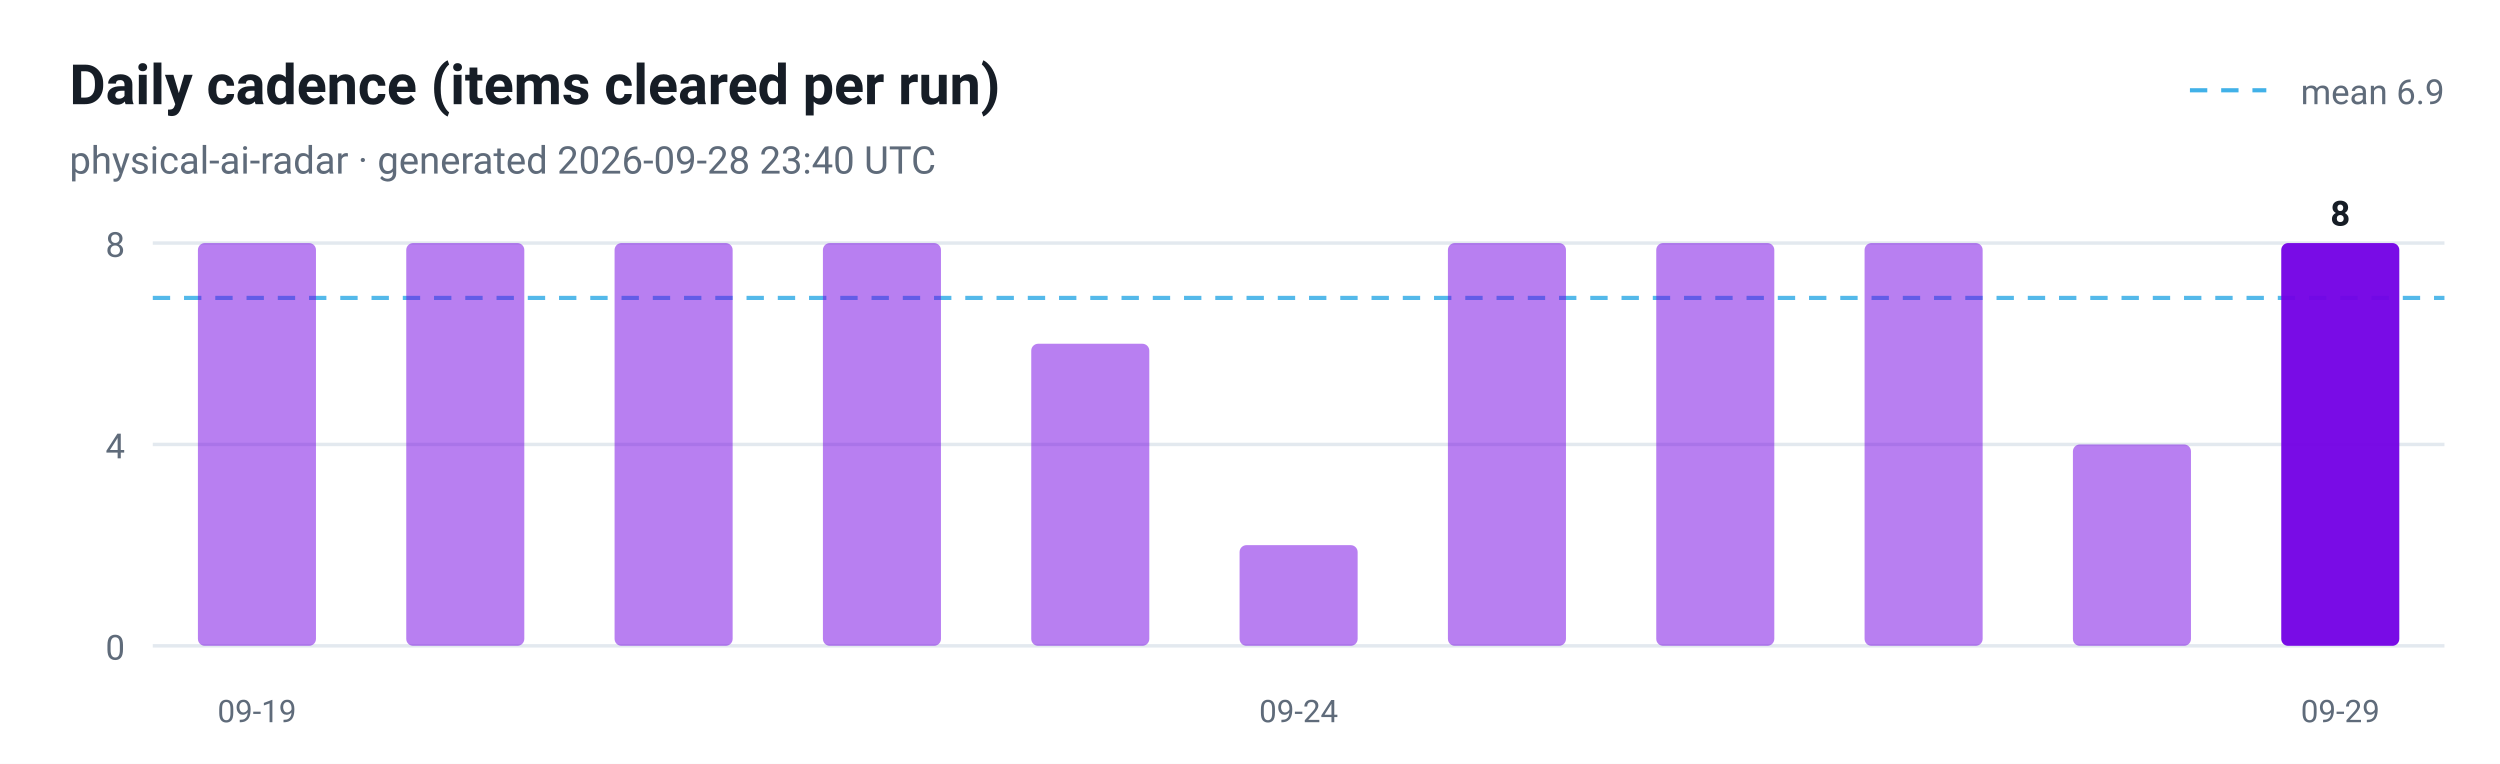
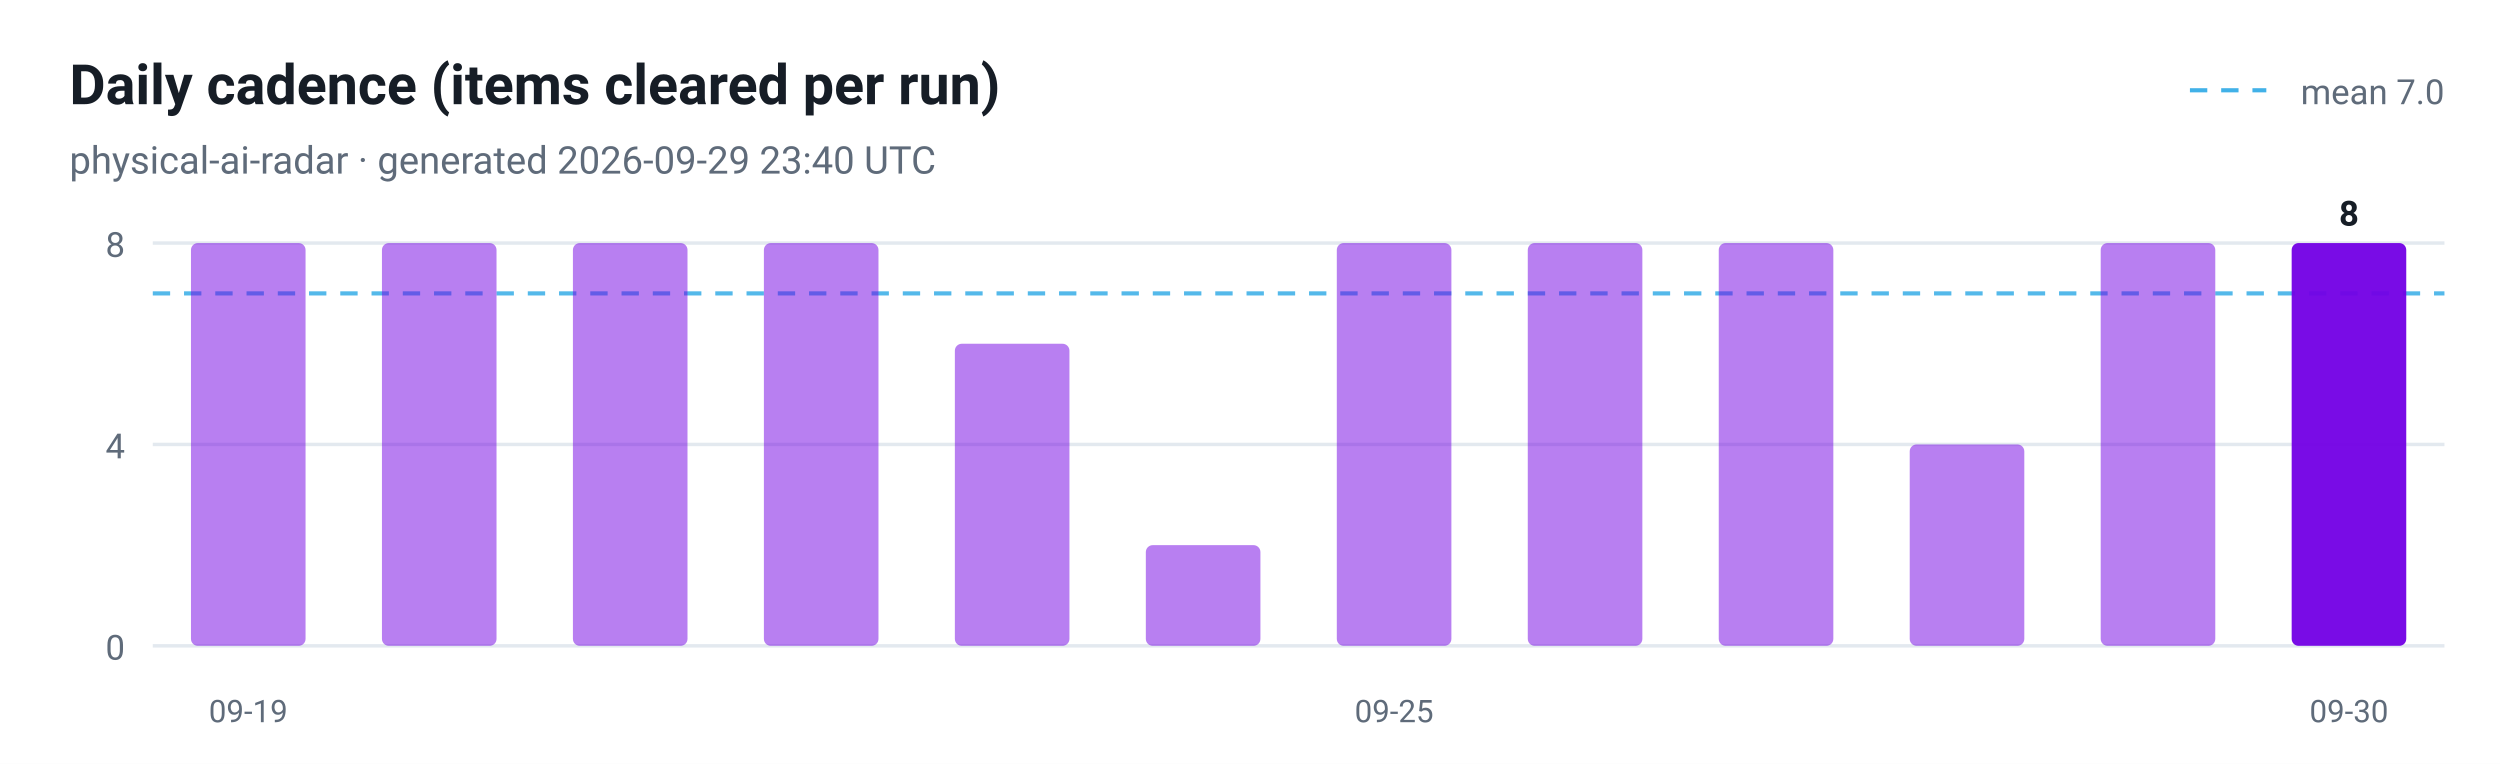
<svg xmlns="http://www.w3.org/2000/svg" viewBox="0 0 720 220" width="720" height="220" role="img" aria-label="Daily cadence (items cleared per run)">
  <style>
  .plate { fill: #ffffff }
  .ink { fill: #161d26 }
  .muted { fill: #5f6b7a }
  .grid { stroke: #e3e9ef }
  @media (prefers-color-scheme: dark) {
    .plate { fill: #0d1117 }
    .ink { fill: #e6edf3 }
    .muted { fill: #8b949e }
    .grid { stroke: #30363d }
  }
</style>
  <rect class="plate" width="720" height="220" />
  <text x="20" y="30" font-family="ui-sans-serif, -apple-system, 'Segoe UI', Roboto, Helvetica, Arial, sans-serif" font-size="16" font-weight="700" class="ink">Daily cadence (items cleared per run)</text>
-   <text x="20" y="50" font-family="ui-sans-serif, -apple-system, 'Segoe UI', Roboto, Helvetica, Arial, sans-serif" font-size="11" class="muted">physical-ai-radar · generated 2026-09-28 23:40 UTC</text>
+   <text x="20" y="50" font-family="ui-sans-serif, -apple-system, 'Segoe UI', Roboto, Helvetica, Arial, sans-serif" font-size="11" class="muted">physical-ai-radar · generated 2026-09-29 23:40 UTC</text>
  <line x1="44" y1="186.0" x2="704" y2="186.0" class="grid" />
  <text x="36" y="190.0" text-anchor="end" font-family="ui-sans-serif, -apple-system, 'Segoe UI', Roboto, Helvetica, Arial, sans-serif" font-size="10" fill="#5f6b7a">0</text>
  <line x1="44" y1="128.0" x2="704" y2="128.0" class="grid" />
  <text x="36" y="132.0" text-anchor="end" font-family="ui-sans-serif, -apple-system, 'Segoe UI', Roboto, Helvetica, Arial, sans-serif" font-size="10" fill="#5f6b7a">4</text>
  <line x1="44" y1="70.0" x2="704" y2="70.0" class="grid" />
  <text x="36" y="74.0" text-anchor="end" font-family="ui-sans-serif, -apple-system, 'Segoe UI', Roboto, Helvetica, Arial, sans-serif" font-size="10" fill="#5f6b7a">8</text>
-   <line x1="44" y1="85.8" x2="704" y2="85.8" stroke="#41b1e8" stroke-width="1.2" stroke-dasharray="5 4" opacity="0.9" />
+   <line x1="44" y1="84.5" x2="704" y2="84.5" stroke="#41b1e8" stroke-width="1.2" stroke-dasharray="5 4" opacity="0.9" />
  <line x1="630.7" y1="26" x2="652.7" y2="26" stroke="#41b1e8" stroke-width="1.2" stroke-dasharray="5 4" />
-   <text class="muted" x="704" y="30" text-anchor="end" font-family="ui-sans-serif, -apple-system, 'Segoe UI', Roboto, Helvetica, Arial, sans-serif" font-size="10">mean 6.9</text>
-   <rect x="57.0" y="70.0" width="34.0" height="116.0" rx="2" fill="#7300e5" fill-opacity="0.5" />
-   <text x="74.0" y="208" text-anchor="middle" font-family="ui-sans-serif, -apple-system, 'Segoe UI', Roboto, Helvetica, Arial, sans-serif" font-size="9" fill="#5f6b7a">09-19</text>
-   <rect x="117.0" y="70.0" width="34.0" height="116.0" rx="2" fill="#7300e5" fill-opacity="0.5" />
-   <rect x="177.0" y="70.0" width="34.0" height="116.0" rx="2" fill="#7300e5" fill-opacity="0.5" />
-   <rect x="237.0" y="70.0" width="34.0" height="116.0" rx="2" fill="#7300e5" fill-opacity="0.5" />
-   <rect x="297.0" y="99.0" width="34.0" height="87.0" rx="2" fill="#7300e5" fill-opacity="0.5" />
-   <rect x="357.0" y="157.0" width="34.0" height="29.0" rx="2" fill="#7300e5" fill-opacity="0.5" />
-   <text x="374.0" y="208" text-anchor="middle" font-family="ui-sans-serif, -apple-system, 'Segoe UI', Roboto, Helvetica, Arial, sans-serif" font-size="9" fill="#5f6b7a">09-24</text>
-   <rect x="417.0" y="70.0" width="34.0" height="116.0" rx="2" fill="#7300e5" fill-opacity="0.5" />
-   <rect x="477.0" y="70.0" width="34.0" height="116.0" rx="2" fill="#7300e5" fill-opacity="0.5" />
-   <rect x="537.0" y="70.0" width="34.0" height="116.0" rx="2" fill="#7300e5" fill-opacity="0.5" />
-   <rect x="597.0" y="128.0" width="34.0" height="58.0" rx="2" fill="#7300e5" fill-opacity="0.5" />
-   <rect x="657.0" y="70.0" width="34.0" height="116.0" rx="2" fill="#7300e5" fill-opacity="0.95" />
-   <text class="ink" x="674.0" y="65.0" text-anchor="middle" font-family="ui-sans-serif, -apple-system, 'Segoe UI', Roboto, Helvetica, Arial, sans-serif" font-size="10" font-weight="700">8</text>
-   <text x="674.0" y="208" text-anchor="middle" font-family="ui-sans-serif, -apple-system, 'Segoe UI', Roboto, Helvetica, Arial, sans-serif" font-size="9" fill="#5f6b7a">09-29</text>
+   <text class="muted" x="704" y="30" text-anchor="end" font-family="ui-sans-serif, -apple-system, 'Segoe UI', Roboto, Helvetica, Arial, sans-serif" font-size="10">mean 7.0</text>
+   <rect x="55.0" y="70.0" width="33.0" height="116.0" rx="2" fill="#7300e5" fill-opacity="0.5" />
+   <text x="71.5" y="208" text-anchor="middle" font-family="ui-sans-serif, -apple-system, 'Segoe UI', Roboto, Helvetica, Arial, sans-serif" font-size="9" fill="#5f6b7a">09-19</text>
+   <rect x="110.0" y="70.0" width="33.0" height="116.0" rx="2" fill="#7300e5" fill-opacity="0.5" />
+   <rect x="165.0" y="70.0" width="33.0" height="116.0" rx="2" fill="#7300e5" fill-opacity="0.5" />
+   <rect x="220.0" y="70.0" width="33.0" height="116.0" rx="2" fill="#7300e5" fill-opacity="0.5" />
+   <rect x="275.0" y="99.0" width="33.0" height="87.0" rx="2" fill="#7300e5" fill-opacity="0.5" />
+   <rect x="330.0" y="157.0" width="33.0" height="29.0" rx="2" fill="#7300e5" fill-opacity="0.5" />
+   <rect x="385.0" y="70.0" width="33.0" height="116.0" rx="2" fill="#7300e5" fill-opacity="0.5" />
+   <text x="401.5" y="208" text-anchor="middle" font-family="ui-sans-serif, -apple-system, 'Segoe UI', Roboto, Helvetica, Arial, sans-serif" font-size="9" fill="#5f6b7a">09-25</text>
+   <rect x="440.0" y="70.0" width="33.0" height="116.0" rx="2" fill="#7300e5" fill-opacity="0.5" />
+   <rect x="495.0" y="70.0" width="33.0" height="116.0" rx="2" fill="#7300e5" fill-opacity="0.5" />
+   <rect x="550.0" y="128.0" width="33.0" height="58.0" rx="2" fill="#7300e5" fill-opacity="0.5" />
+   <rect x="605.0" y="70.0" width="33.0" height="116.0" rx="2" fill="#7300e5" fill-opacity="0.5" />
+   <rect x="660.0" y="70.0" width="33.0" height="116.0" rx="2" fill="#7300e5" fill-opacity="0.95" />
+   <text class="ink" x="676.5" y="65.0" text-anchor="middle" font-family="ui-sans-serif, -apple-system, 'Segoe UI', Roboto, Helvetica, Arial, sans-serif" font-size="10" font-weight="700">8</text>
+   <text x="676.5" y="208" text-anchor="middle" font-family="ui-sans-serif, -apple-system, 'Segoe UI', Roboto, Helvetica, Arial, sans-serif" font-size="9" fill="#5f6b7a">09-30</text>
</svg>
